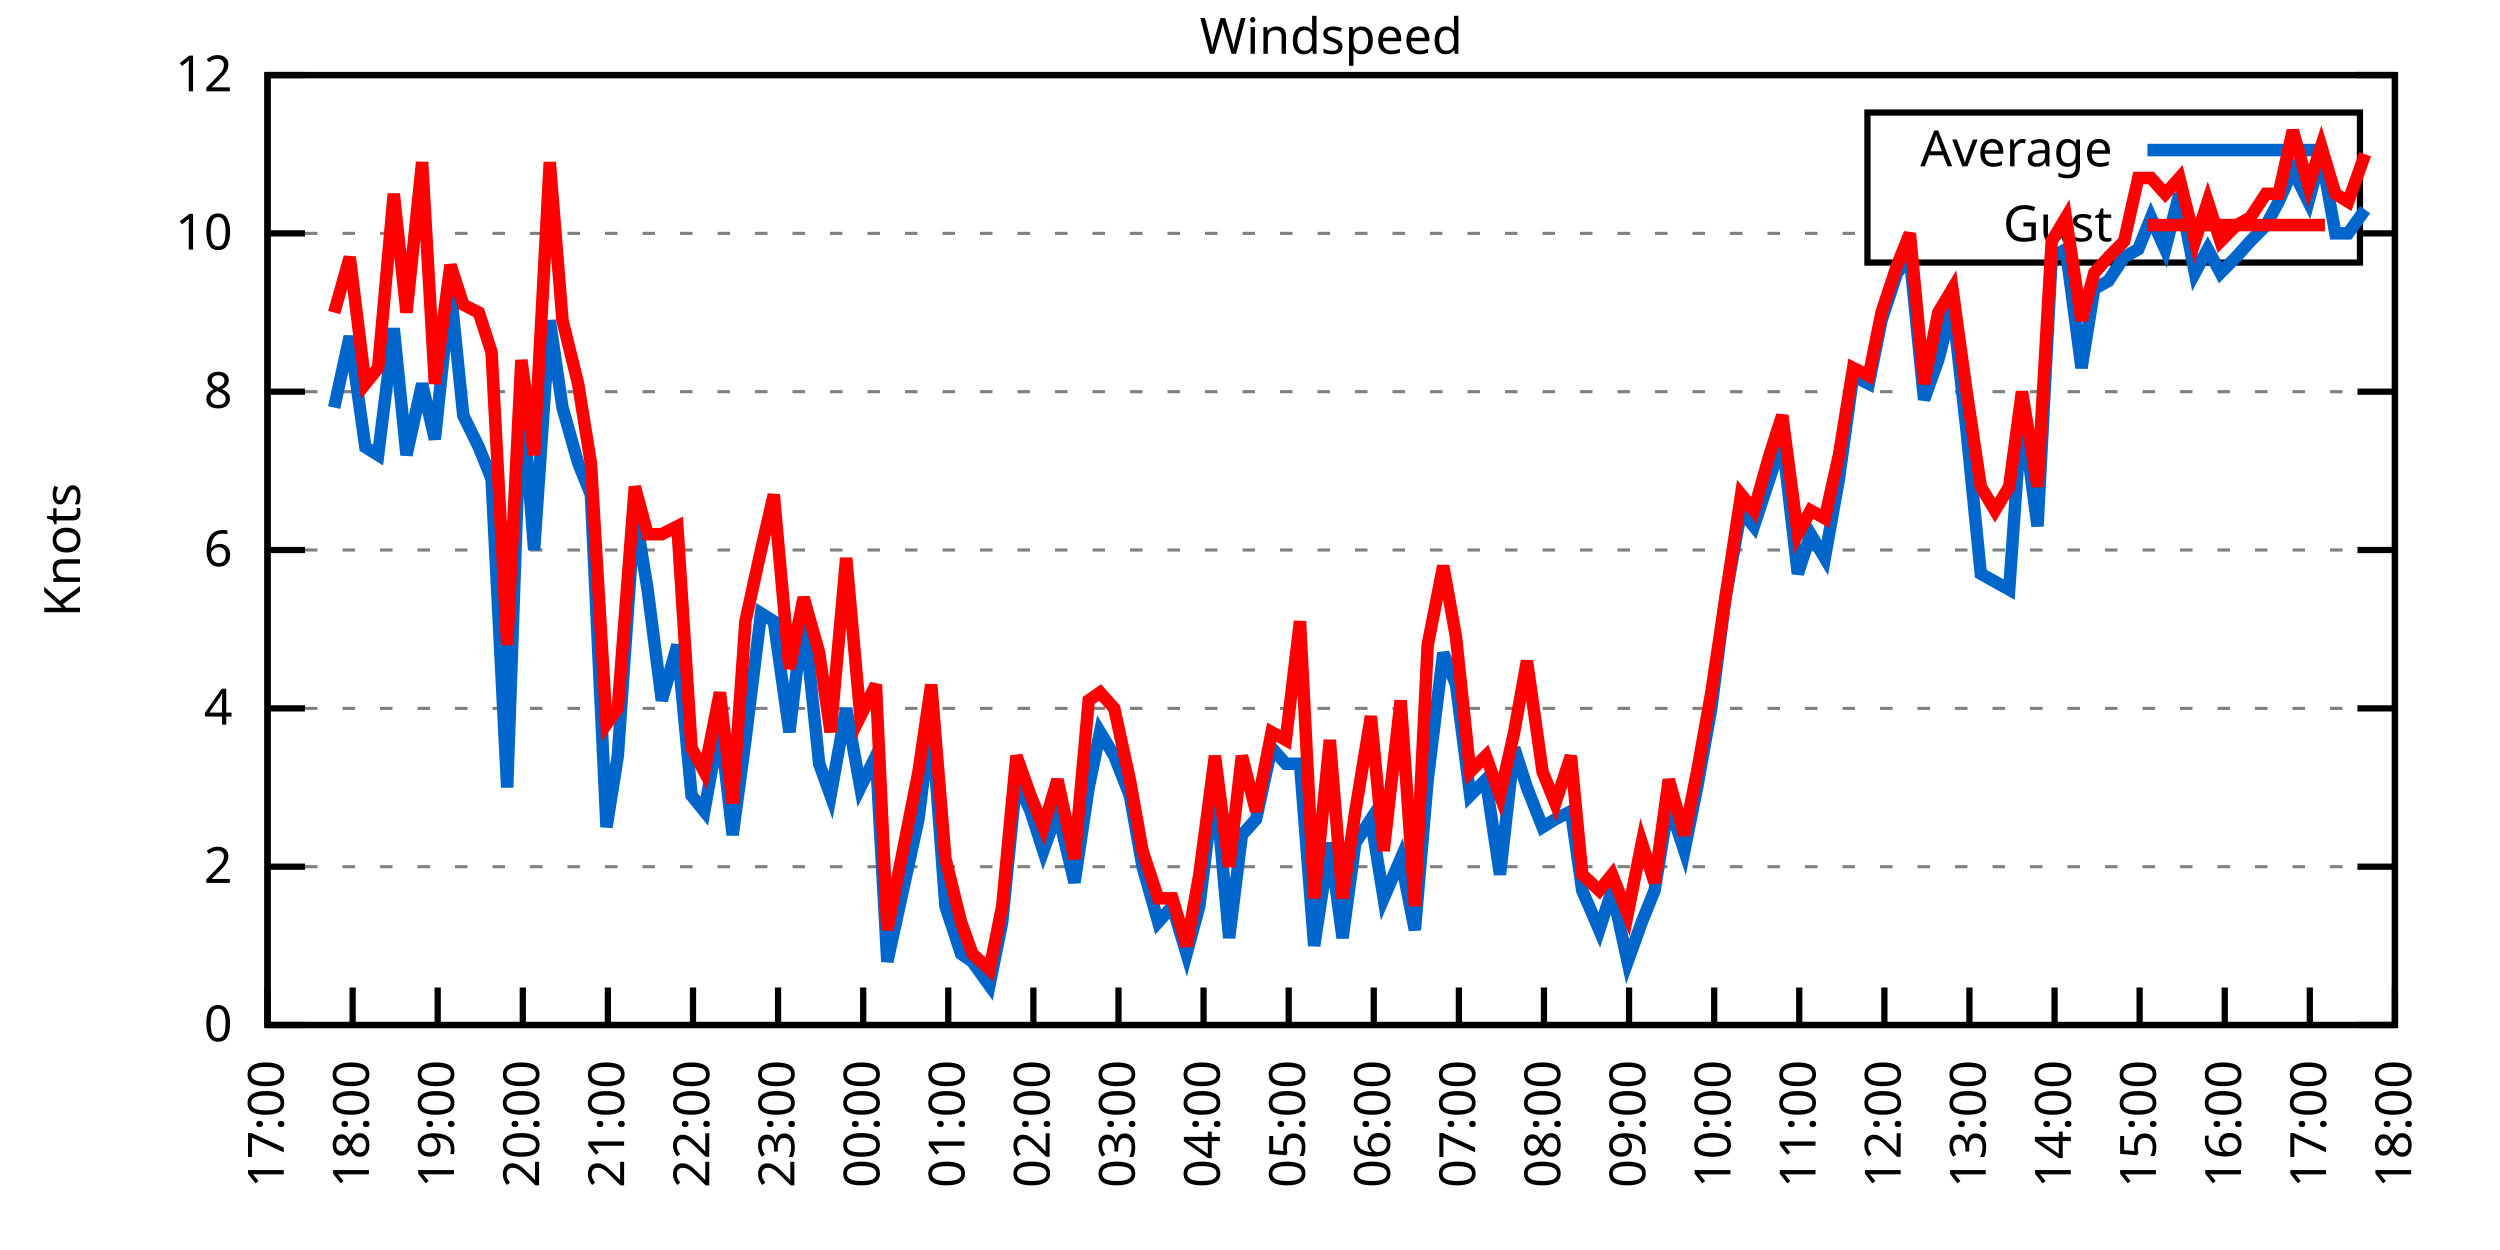
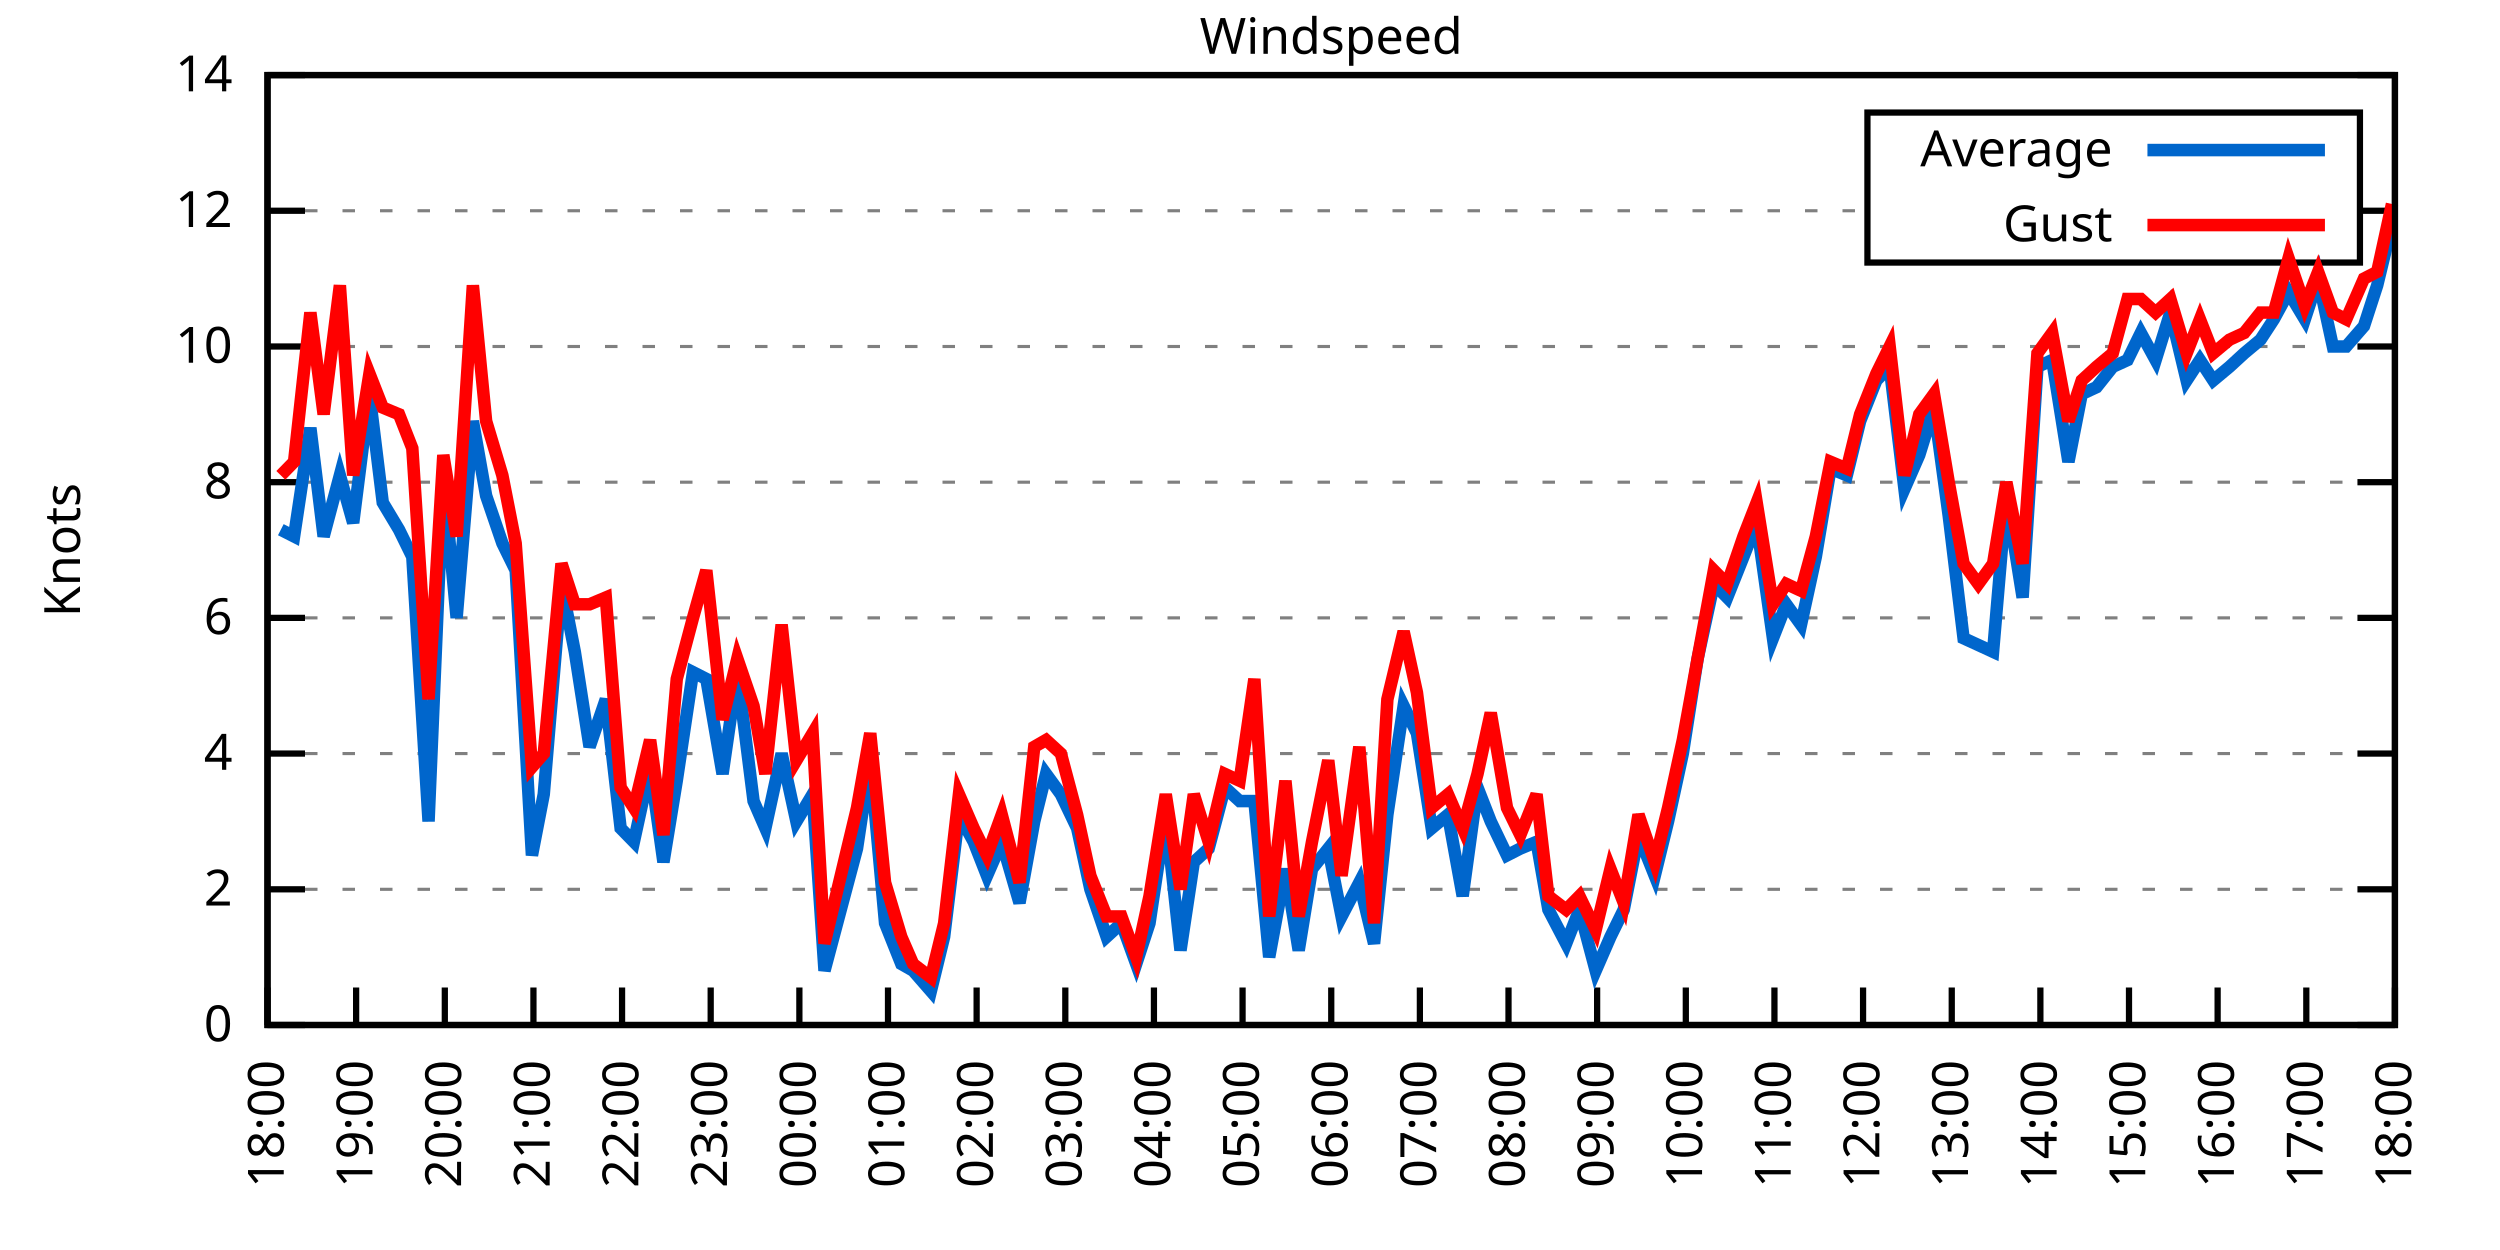
<svg xmlns="http://www.w3.org/2000/svg" xmlns:xlink="http://www.w3.org/1999/xlink" width="400" height="200" viewBox="0 0 400 200">
  <g id="gnuplot_canvas">
    <rect x="0" y="0" width="400" height="200" fill="none" />
    <defs>
      <circle id="gpDot" r="0.5" stroke-width="0.5" stroke="currentColor" />
      <path id="gpPt0" stroke-width="0.333" stroke="currentColor" d="M-1,0 h2 M0,-1 v2" />
      <path id="gpPt1" stroke-width="0.333" stroke="currentColor" d="M-1,-1 L1,1 M1,-1 L-1,1" />
      <path id="gpPt2" stroke-width="0.333" stroke="currentColor" d="M-1,0 L1,0 M0,-1 L0,1 M-1,-1 L1,1 M-1,1 L1,-1" />
      <rect id="gpPt3" stroke-width="0.333" stroke="currentColor" x="-1" y="-1" width="2" height="2" />
      <rect id="gpPt4" stroke-width="0.333" stroke="currentColor" fill="currentColor" x="-1" y="-1" width="2" height="2" />
      <circle id="gpPt5" stroke-width="0.333" stroke="currentColor" cx="0" cy="0" r="1" />
      <use xlink:href="#gpPt5" id="gpPt6" fill="currentColor" stroke="none" />
      <path id="gpPt7" stroke-width="0.333" stroke="currentColor" d="M0,-1.33 L-1.33,0.67 L1.33,0.67 z" />
      <use xlink:href="#gpPt7" id="gpPt8" fill="currentColor" stroke="none" />
      <use xlink:href="#gpPt7" id="gpPt9" stroke="currentColor" transform="rotate(180)" />
      <use xlink:href="#gpPt9" id="gpPt10" fill="currentColor" stroke="none" />
      <use xlink:href="#gpPt3" id="gpPt11" stroke="currentColor" transform="rotate(45)" />
      <use xlink:href="#gpPt11" id="gpPt12" fill="currentColor" stroke="none" />
      <path id="gpPt13" stroke-width="0.333" stroke="currentColor" d="M0,1.330 L1.265,0.411 L0.782,-1.067 L-0.782,-1.076 L-1.265,0.411 z" />
      <use xlink:href="#gpPt13" id="gpPt14" fill="currentColor" stroke="none" />
      <filter id="textbox" filterUnits="objectBoundingBox" x="0" y="0" height="1" width="1">
        <feFlood flood-color="white" flood-opacity="1" result="bgnd" />
        <feComposite in="SourceGraphic" in2="bgnd" operator="atop" />
      </filter>
      <filter id="greybox" filterUnits="objectBoundingBox" x="0" y="0" height="1" width="1">
        <feFlood flood-color="lightgrey" flood-opacity="1" result="grey" />
        <feComposite in="SourceGraphic" in2="grey" operator="atop" />
      </filter>
    </defs>
    <g fill="none" color="white" stroke="currentColor" stroke-width="1.00" stroke-linecap="butt" stroke-linejoin="miter">
</g>
    <g fill="none" color="black" stroke="currentColor" stroke-width="1.00" stroke-linecap="butt" stroke-linejoin="miter">
      <g stroke="none" shape-rendering="crispEdges">
        <polygon fill="rgb(255, 255, 255)" points="42.80,164.00 383.18,164.00 383.18,12.02 42.80,12.02 " />
      </g>
    </g>
    <g fill="none" color="black" stroke="currentColor" stroke-width="1.00" stroke-linecap="butt" stroke-linejoin="miter">
</g>
    <g fill="none" color="black" stroke="black" stroke-width="0.50" stroke-linecap="butt" stroke-linejoin="miter">
</g>
    <g fill="none" color="gray" stroke="currentColor" stroke-width="0.50" stroke-linecap="butt" stroke-linejoin="miter">
      <path stroke="gray" stroke-dasharray="2,4" class="gridline" d="M42.80,164.00 L383.19,164.00  " />
    </g>
    <g fill="none" color="gray" stroke="gray" stroke-width="1.00" stroke-linecap="butt" stroke-linejoin="miter">
</g>
    <g fill="none" color="black" stroke="currentColor" stroke-width="1.00" stroke-linecap="butt" stroke-linejoin="miter">
      <path stroke="black" d="M42.80,164.00 L48.80,164.00 M383.19,164.00 L377.19,164.00  " />
      <g transform="translate(37.20,166.60)" stroke="none" fill="black" font-family="Sans" font-size="8.00" text-anchor="end">
        <text>
          <tspan font-family="Sans"> 0</tspan>
        </text>
      </g>
    </g>
    <g fill="none" color="black" stroke="currentColor" stroke-width="1.00" stroke-linecap="butt" stroke-linejoin="miter">
</g>
    <g fill="none" color="black" stroke="black" stroke-width="0.50" stroke-linecap="butt" stroke-linejoin="miter">
</g>
    <g fill="none" color="gray" stroke="currentColor" stroke-width="0.50" stroke-linecap="butt" stroke-linejoin="miter">
-       <path stroke="gray" stroke-dasharray="2,4" class="gridline" d="M42.80,138.67 L383.19,138.67  " />
-     </g>
-     <g fill="none" color="gray" stroke="gray" stroke-width="1.00" stroke-linecap="butt" stroke-linejoin="miter">
- </g>
-     <g fill="none" color="black" stroke="currentColor" stroke-width="1.00" stroke-linecap="butt" stroke-linejoin="miter">
-       <path stroke="black" d="M42.80,138.67 L48.80,138.67 M383.19,138.67 L377.19,138.67  " />
-       <g transform="translate(37.20,141.27)" stroke="none" fill="black" font-family="Sans" font-size="8.00" text-anchor="end">
+       <path stroke="gray" stroke-dasharray="2,4" class="gridline" d="M42.80,142.29 L383.19,142.29  " />
+     </g>
+     <g fill="none" color="gray" stroke="gray" stroke-width="1.00" stroke-linecap="butt" stroke-linejoin="miter">
+ </g>
+     <g fill="none" color="black" stroke="currentColor" stroke-width="1.00" stroke-linecap="butt" stroke-linejoin="miter">
+       <path stroke="black" d="M42.80,142.29 L48.80,142.29 M383.19,142.29 L377.19,142.29  " />
+       <g transform="translate(37.20,144.89)" stroke="none" fill="black" font-family="Sans" font-size="8.00" text-anchor="end">
        <text>
          <tspan font-family="Sans"> 2</tspan>
        </text>
      </g>
    </g>
    <g fill="none" color="black" stroke="currentColor" stroke-width="1.00" stroke-linecap="butt" stroke-linejoin="miter">
</g>
    <g fill="none" color="black" stroke="black" stroke-width="0.50" stroke-linecap="butt" stroke-linejoin="miter">
</g>
    <g fill="none" color="gray" stroke="currentColor" stroke-width="0.50" stroke-linecap="butt" stroke-linejoin="miter">
-       <path stroke="gray" stroke-dasharray="2,4" class="gridline" d="M42.80,113.34 L383.19,113.34  " />
-     </g>
-     <g fill="none" color="gray" stroke="gray" stroke-width="1.00" stroke-linecap="butt" stroke-linejoin="miter">
- </g>
-     <g fill="none" color="black" stroke="currentColor" stroke-width="1.00" stroke-linecap="butt" stroke-linejoin="miter">
-       <path stroke="black" d="M42.80,113.34 L48.80,113.34 M383.19,113.34 L377.19,113.34  " />
-       <g transform="translate(37.20,115.94)" stroke="none" fill="black" font-family="Sans" font-size="8.00" text-anchor="end">
+       <path stroke="gray" stroke-dasharray="2,4" class="gridline" d="M42.80,120.57 L383.19,120.57  " />
+     </g>
+     <g fill="none" color="gray" stroke="gray" stroke-width="1.00" stroke-linecap="butt" stroke-linejoin="miter">
+ </g>
+     <g fill="none" color="black" stroke="currentColor" stroke-width="1.00" stroke-linecap="butt" stroke-linejoin="miter">
+       <path stroke="black" d="M42.80,120.57 L48.80,120.57 M383.19,120.57 L377.19,120.57  " />
+       <g transform="translate(37.20,123.17)" stroke="none" fill="black" font-family="Sans" font-size="8.00" text-anchor="end">
        <text>
          <tspan font-family="Sans"> 4</tspan>
        </text>
      </g>
    </g>
    <g fill="none" color="black" stroke="currentColor" stroke-width="1.00" stroke-linecap="butt" stroke-linejoin="miter">
</g>
    <g fill="none" color="black" stroke="black" stroke-width="0.50" stroke-linecap="butt" stroke-linejoin="miter">
</g>
    <g fill="none" color="gray" stroke="currentColor" stroke-width="0.50" stroke-linecap="butt" stroke-linejoin="miter">
-       <path stroke="gray" stroke-dasharray="2,4" class="gridline" d="M42.80,88.00 L383.19,88.00  " />
-     </g>
-     <g fill="none" color="gray" stroke="gray" stroke-width="1.00" stroke-linecap="butt" stroke-linejoin="miter">
- </g>
-     <g fill="none" color="black" stroke="currentColor" stroke-width="1.00" stroke-linecap="butt" stroke-linejoin="miter">
-       <path stroke="black" d="M42.80,88.00 L48.80,88.00 M383.19,88.00 L377.19,88.00  " />
-       <g transform="translate(37.20,90.60)" stroke="none" fill="black" font-family="Sans" font-size="8.00" text-anchor="end">
+       <path stroke="gray" stroke-dasharray="2,4" class="gridline" d="M42.80,98.86 L383.19,98.86  " />
+     </g>
+     <g fill="none" color="gray" stroke="gray" stroke-width="1.00" stroke-linecap="butt" stroke-linejoin="miter">
+ </g>
+     <g fill="none" color="black" stroke="currentColor" stroke-width="1.00" stroke-linecap="butt" stroke-linejoin="miter">
+       <path stroke="black" d="M42.80,98.86 L48.80,98.86 M383.19,98.86 L377.19,98.86  " />
+       <g transform="translate(37.20,101.46)" stroke="none" fill="black" font-family="Sans" font-size="8.00" text-anchor="end">
        <text>
          <tspan font-family="Sans"> 6</tspan>
        </text>
      </g>
    </g>
    <g fill="none" color="black" stroke="currentColor" stroke-width="1.00" stroke-linecap="butt" stroke-linejoin="miter">
</g>
    <g fill="none" color="black" stroke="black" stroke-width="0.50" stroke-linecap="butt" stroke-linejoin="miter">
</g>
    <g fill="none" color="gray" stroke="currentColor" stroke-width="0.50" stroke-linecap="butt" stroke-linejoin="miter">
-       <path stroke="gray" stroke-dasharray="2,4" class="gridline" d="M42.80,62.67 L383.19,62.67  " />
-     </g>
-     <g fill="none" color="gray" stroke="gray" stroke-width="1.00" stroke-linecap="butt" stroke-linejoin="miter">
- </g>
-     <g fill="none" color="black" stroke="currentColor" stroke-width="1.00" stroke-linecap="butt" stroke-linejoin="miter">
-       <path stroke="black" d="M42.80,62.67 L48.80,62.67 M383.19,62.67 L377.19,62.67  " />
-       <g transform="translate(37.20,65.27)" stroke="none" fill="black" font-family="Sans" font-size="8.00" text-anchor="end">
+       <path stroke="gray" stroke-dasharray="2,4" class="gridline" d="M42.80,77.15 L383.19,77.15  " />
+     </g>
+     <g fill="none" color="gray" stroke="gray" stroke-width="1.00" stroke-linecap="butt" stroke-linejoin="miter">
+ </g>
+     <g fill="none" color="black" stroke="currentColor" stroke-width="1.00" stroke-linecap="butt" stroke-linejoin="miter">
+       <path stroke="black" d="M42.80,77.15 L48.80,77.15 M383.19,77.15 L377.19,77.15  " />
+       <g transform="translate(37.20,79.75)" stroke="none" fill="black" font-family="Sans" font-size="8.00" text-anchor="end">
        <text>
          <tspan font-family="Sans"> 8</tspan>
        </text>
      </g>
    </g>
    <g fill="none" color="black" stroke="currentColor" stroke-width="1.00" stroke-linecap="butt" stroke-linejoin="miter">
</g>
    <g fill="none" color="black" stroke="black" stroke-width="0.50" stroke-linecap="butt" stroke-linejoin="miter">
</g>
    <g fill="none" color="gray" stroke="currentColor" stroke-width="0.50" stroke-linecap="butt" stroke-linejoin="miter">
-       <path stroke="gray" stroke-dasharray="2,4" class="gridline" d="M42.80,37.34 L298.79,37.34 M377.59,37.34 L383.19,37.34  " />
-     </g>
-     <g fill="none" color="gray" stroke="gray" stroke-width="1.00" stroke-linecap="butt" stroke-linejoin="miter">
- </g>
-     <g fill="none" color="black" stroke="currentColor" stroke-width="1.00" stroke-linecap="butt" stroke-linejoin="miter">
-       <path stroke="black" d="M42.80,37.34 L48.80,37.34 M383.19,37.34 L377.19,37.34  " />
-       <g transform="translate(37.20,39.94)" stroke="none" fill="black" font-family="Sans" font-size="8.00" text-anchor="end">
+       <path stroke="gray" stroke-dasharray="2,4" class="gridline" d="M42.80,55.44 L383.19,55.44  " />
+     </g>
+     <g fill="none" color="gray" stroke="gray" stroke-width="1.00" stroke-linecap="butt" stroke-linejoin="miter">
+ </g>
+     <g fill="none" color="black" stroke="currentColor" stroke-width="1.00" stroke-linecap="butt" stroke-linejoin="miter">
+       <path stroke="black" d="M42.80,55.44 L48.80,55.44 M383.19,55.44 L377.19,55.44  " />
+       <g transform="translate(37.20,58.04)" stroke="none" fill="black" font-family="Sans" font-size="8.00" text-anchor="end">
        <text>
          <tspan font-family="Sans"> 10</tspan>
+         </text>
+       </g>
+     </g>
+     <g fill="none" color="black" stroke="currentColor" stroke-width="1.00" stroke-linecap="butt" stroke-linejoin="miter">
+ </g>
+     <g fill="none" color="black" stroke="black" stroke-width="0.50" stroke-linecap="butt" stroke-linejoin="miter">
+ </g>
+     <g fill="none" color="gray" stroke="currentColor" stroke-width="0.50" stroke-linecap="butt" stroke-linejoin="miter">
+       <path stroke="gray" stroke-dasharray="2,4" class="gridline" d="M42.80,33.72 L298.79,33.72 M377.59,33.72 L383.19,33.72  " />
+     </g>
+     <g fill="none" color="gray" stroke="gray" stroke-width="1.00" stroke-linecap="butt" stroke-linejoin="miter">
+ </g>
+     <g fill="none" color="black" stroke="currentColor" stroke-width="1.00" stroke-linecap="butt" stroke-linejoin="miter">
+       <path stroke="black" d="M42.80,33.72 L48.80,33.72 M383.19,33.72 L377.19,33.72  " />
+       <g transform="translate(37.20,36.32)" stroke="none" fill="black" font-family="Sans" font-size="8.00" text-anchor="end">
+         <text>
+           <tspan font-family="Sans"> 12</tspan>
        </text>
      </g>
    </g>
    <g fill="none" color="black" stroke="currentColor" stroke-width="1.00" stroke-linecap="butt" stroke-linejoin="miter">
</g>
    <g fill="none" color="black" stroke="black" stroke-width="0.50" stroke-linecap="butt" stroke-linejoin="miter">
</g>
    <g fill="none" color="gray" stroke="currentColor" stroke-width="0.50" stroke-linecap="butt" stroke-linejoin="miter">
      <path stroke="gray" stroke-dasharray="2,4" class="gridline" d="M42.80,12.01 L383.19,12.01  " />
    </g>
    <g fill="none" color="gray" stroke="gray" stroke-width="1.00" stroke-linecap="butt" stroke-linejoin="miter">
</g>
    <g fill="none" color="black" stroke="currentColor" stroke-width="1.00" stroke-linecap="butt" stroke-linejoin="miter">
      <path stroke="black" d="M42.80,12.01 L48.80,12.01 M383.19,12.01 L377.19,12.01  " />
      <g transform="translate(37.20,14.61)" stroke="none" fill="black" font-family="Sans" font-size="8.00" text-anchor="end">
        <text>
-           <tspan font-family="Sans"> 12</tspan>
+           <tspan font-family="Sans"> 14</tspan>
        </text>
      </g>
    </g>
    <g fill="none" color="black" stroke="currentColor" stroke-width="1.00" stroke-linecap="butt" stroke-linejoin="miter">
      <path stroke="black" d="M42.80,164.00 L42.80,158.00  " />
      <g transform="translate(45.40,169.60) rotate(270.00)" stroke="none" fill="black" font-family="Sans" font-size="8.00" text-anchor="end">
        <text>
-           <tspan font-family="Sans">17:00</tspan>
-         </text>
-       </g>
-     </g>
-     <g fill="none" color="black" stroke="currentColor" stroke-width="1.00" stroke-linecap="butt" stroke-linejoin="miter">
-       <path stroke="black" d="M56.42,164.00 L56.42,158.00  " />
-       <g transform="translate(59.02,169.60) rotate(270.00)" stroke="none" fill="black" font-family="Sans" font-size="8.00" text-anchor="end">
-         <text>
          <tspan font-family="Sans">18:00</tspan>
        </text>
      </g>
    </g>
    <g fill="none" color="black" stroke="currentColor" stroke-width="1.00" stroke-linecap="butt" stroke-linejoin="miter">
-       <path stroke="black" d="M70.03,164.00 L70.03,158.00  " />
-       <g transform="translate(72.63,169.60) rotate(270.00)" stroke="none" fill="black" font-family="Sans" font-size="8.00" text-anchor="end">
+       <path stroke="black" d="M56.98,164.00 L56.98,158.00  " />
+       <g transform="translate(59.58,169.60) rotate(270.00)" stroke="none" fill="black" font-family="Sans" font-size="8.00" text-anchor="end">
        <text>
          <tspan font-family="Sans">19:00</tspan>
        </text>
      </g>
    </g>
    <g fill="none" color="black" stroke="currentColor" stroke-width="1.00" stroke-linecap="butt" stroke-linejoin="miter">
-       <path stroke="black" d="M83.65,164.00 L83.65,158.00  " />
-       <g transform="translate(86.25,169.60) rotate(270.00)" stroke="none" fill="black" font-family="Sans" font-size="8.00" text-anchor="end">
+       <path stroke="black" d="M71.17,164.00 L71.17,158.00  " />
+       <g transform="translate(73.77,169.60) rotate(270.00)" stroke="none" fill="black" font-family="Sans" font-size="8.00" text-anchor="end">
        <text>
          <tspan font-family="Sans">20:00</tspan>
        </text>
      </g>
    </g>
    <g fill="none" color="black" stroke="currentColor" stroke-width="1.00" stroke-linecap="butt" stroke-linejoin="miter">
-       <path stroke="black" d="M97.26,164.00 L97.26,158.00  " />
-       <g transform="translate(99.86,169.60) rotate(270.00)" stroke="none" fill="black" font-family="Sans" font-size="8.00" text-anchor="end">
+       <path stroke="black" d="M85.35,164.00 L85.35,158.00  " />
+       <g transform="translate(87.95,169.60) rotate(270.00)" stroke="none" fill="black" font-family="Sans" font-size="8.00" text-anchor="end">
        <text>
          <tspan font-family="Sans">21:00</tspan>
        </text>
      </g>
    </g>
    <g fill="none" color="black" stroke="currentColor" stroke-width="1.00" stroke-linecap="butt" stroke-linejoin="miter">
-       <path stroke="black" d="M110.88,164.00 L110.88,158.00  " />
-       <g transform="translate(113.48,169.60) rotate(270.00)" stroke="none" fill="black" font-family="Sans" font-size="8.00" text-anchor="end">
+       <path stroke="black" d="M99.53,164.00 L99.53,158.00  " />
+       <g transform="translate(102.13,169.60) rotate(270.00)" stroke="none" fill="black" font-family="Sans" font-size="8.00" text-anchor="end">
        <text>
          <tspan font-family="Sans">22:00</tspan>
        </text>
      </g>
    </g>
    <g fill="none" color="black" stroke="currentColor" stroke-width="1.00" stroke-linecap="butt" stroke-linejoin="miter">
-       <path stroke="black" d="M124.49,164.00 L124.49,158.00  " />
-       <g transform="translate(127.09,169.60) rotate(270.00)" stroke="none" fill="black" font-family="Sans" font-size="8.00" text-anchor="end">
+       <path stroke="black" d="M113.71,164.00 L113.71,158.00  " />
+       <g transform="translate(116.31,169.60) rotate(270.00)" stroke="none" fill="black" font-family="Sans" font-size="8.00" text-anchor="end">
        <text>
          <tspan font-family="Sans">23:00</tspan>
        </text>
      </g>
    </g>
    <g fill="none" color="black" stroke="currentColor" stroke-width="1.00" stroke-linecap="butt" stroke-linejoin="miter">
-       <path stroke="black" d="M138.11,164.00 L138.11,158.00  " />
-       <g transform="translate(140.71,169.60) rotate(270.00)" stroke="none" fill="black" font-family="Sans" font-size="8.00" text-anchor="end">
+       <path stroke="black" d="M127.90,164.00 L127.90,158.00  " />
+       <g transform="translate(130.50,169.60) rotate(270.00)" stroke="none" fill="black" font-family="Sans" font-size="8.00" text-anchor="end">
        <text>
          <tspan font-family="Sans">00:00</tspan>
        </text>
      </g>
    </g>
    <g fill="none" color="black" stroke="currentColor" stroke-width="1.00" stroke-linecap="butt" stroke-linejoin="miter">
-       <path stroke="black" d="M151.72,164.00 L151.72,158.00  " />
-       <g transform="translate(154.32,169.60) rotate(270.00)" stroke="none" fill="black" font-family="Sans" font-size="8.00" text-anchor="end">
+       <path stroke="black" d="M142.08,164.00 L142.08,158.00  " />
+       <g transform="translate(144.68,169.60) rotate(270.00)" stroke="none" fill="black" font-family="Sans" font-size="8.00" text-anchor="end">
        <text>
          <tspan font-family="Sans">01:00</tspan>
        </text>
      </g>
    </g>
    <g fill="none" color="black" stroke="currentColor" stroke-width="1.00" stroke-linecap="butt" stroke-linejoin="miter">
-       <path stroke="black" d="M165.34,164.00 L165.34,158.00  " />
-       <g transform="translate(167.94,169.60) rotate(270.00)" stroke="none" fill="black" font-family="Sans" font-size="8.00" text-anchor="end">
+       <path stroke="black" d="M156.26,164.00 L156.26,158.00  " />
+       <g transform="translate(158.86,169.60) rotate(270.00)" stroke="none" fill="black" font-family="Sans" font-size="8.00" text-anchor="end">
        <text>
          <tspan font-family="Sans">02:00</tspan>
        </text>
      </g>
    </g>
    <g fill="none" color="black" stroke="currentColor" stroke-width="1.00" stroke-linecap="butt" stroke-linejoin="miter">
-       <path stroke="black" d="M178.96,164.00 L178.96,158.00  " />
-       <g transform="translate(181.56,169.60) rotate(270.00)" stroke="none" fill="black" font-family="Sans" font-size="8.00" text-anchor="end">
+       <path stroke="black" d="M170.45,164.00 L170.45,158.00  " />
+       <g transform="translate(173.05,169.60) rotate(270.00)" stroke="none" fill="black" font-family="Sans" font-size="8.00" text-anchor="end">
        <text>
          <tspan font-family="Sans">03:00</tspan>
        </text>
      </g>
    </g>
    <g fill="none" color="black" stroke="currentColor" stroke-width="1.00" stroke-linecap="butt" stroke-linejoin="miter">
-       <path stroke="black" d="M192.57,164.00 L192.57,158.00  " />
-       <g transform="translate(195.17,169.60) rotate(270.00)" stroke="none" fill="black" font-family="Sans" font-size="8.00" text-anchor="end">
+       <path stroke="black" d="M184.63,164.00 L184.63,158.00  " />
+       <g transform="translate(187.23,169.60) rotate(270.00)" stroke="none" fill="black" font-family="Sans" font-size="8.00" text-anchor="end">
        <text>
          <tspan font-family="Sans">04:00</tspan>
        </text>
      </g>
    </g>
    <g fill="none" color="black" stroke="currentColor" stroke-width="1.00" stroke-linecap="butt" stroke-linejoin="miter">
-       <path stroke="black" d="M206.19,164.00 L206.19,158.00  " />
-       <g transform="translate(208.79,169.60) rotate(270.00)" stroke="none" fill="black" font-family="Sans" font-size="8.00" text-anchor="end">
+       <path stroke="black" d="M198.81,164.00 L198.81,158.00  " />
+       <g transform="translate(201.41,169.60) rotate(270.00)" stroke="none" fill="black" font-family="Sans" font-size="8.00" text-anchor="end">
        <text>
          <tspan font-family="Sans">05:00</tspan>
        </text>
      </g>
    </g>
    <g fill="none" color="black" stroke="currentColor" stroke-width="1.00" stroke-linecap="butt" stroke-linejoin="miter">
-       <path stroke="black" d="M219.80,164.00 L219.80,158.00  " />
-       <g transform="translate(222.40,169.60) rotate(270.00)" stroke="none" fill="black" font-family="Sans" font-size="8.00" text-anchor="end">
+       <path stroke="black" d="M213.00,164.00 L213.00,158.00  " />
+       <g transform="translate(215.60,169.60) rotate(270.00)" stroke="none" fill="black" font-family="Sans" font-size="8.00" text-anchor="end">
        <text>
          <tspan font-family="Sans">06:00</tspan>
        </text>
      </g>
    </g>
    <g fill="none" color="black" stroke="currentColor" stroke-width="1.00" stroke-linecap="butt" stroke-linejoin="miter">
-       <path stroke="black" d="M233.42,164.00 L233.42,158.00  " />
-       <g transform="translate(236.02,169.60) rotate(270.00)" stroke="none" fill="black" font-family="Sans" font-size="8.00" text-anchor="end">
+       <path stroke="black" d="M227.18,164.00 L227.18,158.00  " />
+       <g transform="translate(229.78,169.60) rotate(270.00)" stroke="none" fill="black" font-family="Sans" font-size="8.00" text-anchor="end">
        <text>
          <tspan font-family="Sans">07:00</tspan>
        </text>
      </g>
    </g>
    <g fill="none" color="black" stroke="currentColor" stroke-width="1.00" stroke-linecap="butt" stroke-linejoin="miter">
-       <path stroke="black" d="M247.03,164.00 L247.03,158.00  " />
-       <g transform="translate(249.63,169.60) rotate(270.00)" stroke="none" fill="black" font-family="Sans" font-size="8.00" text-anchor="end">
+       <path stroke="black" d="M241.36,164.00 L241.36,158.00  " />
+       <g transform="translate(243.96,169.60) rotate(270.00)" stroke="none" fill="black" font-family="Sans" font-size="8.00" text-anchor="end">
        <text>
          <tspan font-family="Sans">08:00</tspan>
        </text>
      </g>
    </g>
    <g fill="none" color="black" stroke="currentColor" stroke-width="1.00" stroke-linecap="butt" stroke-linejoin="miter">
-       <path stroke="black" d="M260.65,164.00 L260.65,158.00  " />
-       <g transform="translate(263.25,169.60) rotate(270.00)" stroke="none" fill="black" font-family="Sans" font-size="8.00" text-anchor="end">
+       <path stroke="black" d="M255.54,164.00 L255.54,158.00  " />
+       <g transform="translate(258.14,169.60) rotate(270.00)" stroke="none" fill="black" font-family="Sans" font-size="8.00" text-anchor="end">
        <text>
          <tspan font-family="Sans">09:00</tspan>
        </text>
      </g>
    </g>
    <g fill="none" color="black" stroke="currentColor" stroke-width="1.00" stroke-linecap="butt" stroke-linejoin="miter">
-       <path stroke="black" d="M274.27,164.00 L274.27,158.00  " />
-       <g transform="translate(276.87,169.60) rotate(270.00)" stroke="none" fill="black" font-family="Sans" font-size="8.00" text-anchor="end">
+       <path stroke="black" d="M269.73,164.00 L269.73,158.00  " />
+       <g transform="translate(272.33,169.60) rotate(270.00)" stroke="none" fill="black" font-family="Sans" font-size="8.00" text-anchor="end">
        <text>
          <tspan font-family="Sans">10:00</tspan>
        </text>
      </g>
    </g>
    <g fill="none" color="black" stroke="currentColor" stroke-width="1.00" stroke-linecap="butt" stroke-linejoin="miter">
-       <path stroke="black" d="M287.88,164.00 L287.88,158.00  " />
-       <g transform="translate(290.48,169.60) rotate(270.00)" stroke="none" fill="black" font-family="Sans" font-size="8.00" text-anchor="end">
+       <path stroke="black" d="M283.91,164.00 L283.91,158.00  " />
+       <g transform="translate(286.51,169.60) rotate(270.00)" stroke="none" fill="black" font-family="Sans" font-size="8.00" text-anchor="end">
        <text>
          <tspan font-family="Sans">11:00</tspan>
        </text>
      </g>
    </g>
    <g fill="none" color="black" stroke="currentColor" stroke-width="1.00" stroke-linecap="butt" stroke-linejoin="miter">
-       <path stroke="black" d="M301.50,164.00 L301.50,158.00  " />
-       <g transform="translate(304.10,169.60) rotate(270.00)" stroke="none" fill="black" font-family="Sans" font-size="8.00" text-anchor="end">
+       <path stroke="black" d="M298.09,164.00 L298.09,158.00  " />
+       <g transform="translate(300.69,169.60) rotate(270.00)" stroke="none" fill="black" font-family="Sans" font-size="8.00" text-anchor="end">
        <text>
          <tspan font-family="Sans">12:00</tspan>
        </text>
      </g>
    </g>
    <g fill="none" color="black" stroke="currentColor" stroke-width="1.00" stroke-linecap="butt" stroke-linejoin="miter">
-       <path stroke="black" d="M315.11,164.00 L315.11,158.00  " />
-       <g transform="translate(317.71,169.60) rotate(270.00)" stroke="none" fill="black" font-family="Sans" font-size="8.00" text-anchor="end">
+       <path stroke="black" d="M312.28,164.00 L312.28,158.00  " />
+       <g transform="translate(314.88,169.60) rotate(270.00)" stroke="none" fill="black" font-family="Sans" font-size="8.00" text-anchor="end">
        <text>
          <tspan font-family="Sans">13:00</tspan>
        </text>
      </g>
    </g>
    <g fill="none" color="black" stroke="currentColor" stroke-width="1.00" stroke-linecap="butt" stroke-linejoin="miter">
-       <path stroke="black" d="M328.73,164.00 L328.73,158.00  " />
-       <g transform="translate(331.33,169.60) rotate(270.00)" stroke="none" fill="black" font-family="Sans" font-size="8.00" text-anchor="end">
+       <path stroke="black" d="M326.46,164.00 L326.46,158.00  " />
+       <g transform="translate(329.06,169.60) rotate(270.00)" stroke="none" fill="black" font-family="Sans" font-size="8.00" text-anchor="end">
        <text>
          <tspan font-family="Sans">14:00</tspan>
        </text>
      </g>
    </g>
    <g fill="none" color="black" stroke="currentColor" stroke-width="1.00" stroke-linecap="butt" stroke-linejoin="miter">
-       <path stroke="black" d="M342.34,164.00 L342.34,158.00  " />
-       <g transform="translate(344.94,169.60) rotate(270.00)" stroke="none" fill="black" font-family="Sans" font-size="8.00" text-anchor="end">
+       <path stroke="black" d="M340.64,164.00 L340.64,158.00  " />
+       <g transform="translate(343.24,169.60) rotate(270.00)" stroke="none" fill="black" font-family="Sans" font-size="8.00" text-anchor="end">
        <text>
          <tspan font-family="Sans">15:00</tspan>
        </text>
      </g>
    </g>
    <g fill="none" color="black" stroke="currentColor" stroke-width="1.00" stroke-linecap="butt" stroke-linejoin="miter">
-       <path stroke="black" d="M355.96,164.00 L355.96,158.00  " />
-       <g transform="translate(358.56,169.60) rotate(270.00)" stroke="none" fill="black" font-family="Sans" font-size="8.00" text-anchor="end">
+       <path stroke="black" d="M354.82,164.00 L354.82,158.00  " />
+       <g transform="translate(357.42,169.60) rotate(270.00)" stroke="none" fill="black" font-family="Sans" font-size="8.00" text-anchor="end">
        <text>
          <tspan font-family="Sans">16:00</tspan>
        </text>
      </g>
    </g>
    <g fill="none" color="black" stroke="currentColor" stroke-width="1.00" stroke-linecap="butt" stroke-linejoin="miter">
-       <path stroke="black" d="M369.57,164.00 L369.57,158.00  " />
-       <g transform="translate(372.17,169.60) rotate(270.00)" stroke="none" fill="black" font-family="Sans" font-size="8.00" text-anchor="end">
+       <path stroke="black" d="M369.01,164.00 L369.01,158.00  " />
+       <g transform="translate(371.61,169.60) rotate(270.00)" stroke="none" fill="black" font-family="Sans" font-size="8.00" text-anchor="end">
        <text>
          <tspan font-family="Sans">17:00</tspan>
        </text>
      </g>
    </g>
    <g fill="none" color="black" stroke="currentColor" stroke-width="1.00" stroke-linecap="butt" stroke-linejoin="miter">
      <path stroke="black" d="M383.19,164.00 L383.19,158.00  " />
      <g transform="translate(385.79,169.60) rotate(270.00)" stroke="none" fill="black" font-family="Sans" font-size="8.00" text-anchor="end">
        <text>
          <tspan font-family="Sans">18:00</tspan>
        </text>
      </g>
    </g>
    <g fill="none" color="black" stroke="currentColor" stroke-width="1.00" stroke-linecap="butt" stroke-linejoin="miter">
</g>
    <g fill="none" color="black" stroke="currentColor" stroke-width="1.00" stroke-linecap="butt" stroke-linejoin="miter">
      <path stroke="black" d="M42.80,12.01 L42.80,164.00 L383.19,164.00 L383.19,12.01 L42.80,12.01 Z  " />
    </g>
    <g fill="none" color="black" stroke="currentColor" stroke-width="1.00" stroke-linecap="butt" stroke-linejoin="miter">
</g>
    <g fill="none" color="black" stroke="currentColor" stroke-width="1.00" stroke-linecap="butt" stroke-linejoin="miter">
      <path stroke="black" d="M298.79,42.01 L298.79,18.01 L377.59,18.01 L377.59,42.01 L298.79,42.01 Z  " />
    </g>
    <g id="Windspeed_plot_1">
      <g fill="none" color="white" stroke="black" stroke-width="2.00" stroke-linecap="butt" stroke-linejoin="miter">
</g>
      <g fill="none" color="black" stroke="currentColor" stroke-width="2.00" stroke-linecap="butt" stroke-linejoin="miter">
        <g transform="translate(337.99,26.61)" stroke="none" fill="black" font-family="Sans" font-size="8.00" text-anchor="end">
          <text>
            <tspan font-family="Sans">Average</tspan>
          </text>
        </g>
      </g>
      <g fill="none" color="black" stroke="currentColor" stroke-width="2.00" stroke-linecap="butt" stroke-linejoin="miter">
-         <path stroke="rgb(  0, 102, 204)" d="M343.59,24.01 L371.99,24.01 M53.47,65.21 L55.96,53.81 L58.46,71.54 L60.50,72.81 L63.00,52.54 L65.04,72.81   L67.54,61.41 L69.58,70.27 L72.07,46.21 L74.12,66.47 L76.61,71.54 L78.65,76.61 L81.15,126.00 L83.42,61.41   L85.46,88.00 L87.96,51.27 L90.00,65.21 L92.50,74.07 L94.54,79.14 L97.04,132.34 L98.85,120.94 L101.57,81.67   L103.62,94.34 L105.89,112.07 L108.38,103.20 L110.65,127.27 L112.69,129.80 L115.19,115.87 L117.23,133.60 L119.27,118.40   L121.77,98.14 L123.81,99.40 L126.31,117.14 L128.58,98.14 L131.07,122.20 L132.89,127.27 L135.39,113.34 L137.66,126.00   L140.15,120.94 L141.97,153.87 L146.96,131.07 L149.00,114.60 L151.27,145.00 L153.77,152.60 L155.58,153.87 L158.31,157.67   L160.35,147.53 L162.62,124.74 L164.89,129.80 L166.93,136.14 L169.20,129.80 L171.92,141.20 L174.19,126.00 L176.01,117.14   L178.28,120.94 L180.77,127.27 L182.81,138.67 L185.31,147.53 L187.58,145.00 L189.85,152.60 L191.89,145.00 L194.39,124.74   L196.66,150.07 L198.70,133.60 L200.97,131.07 L203.46,119.67 L205.73,122.20 L208.00,122.20 L210.27,151.33 L212.77,134.87   L214.81,150.07 L216.85,134.87 L219.35,131.07 L221.39,143.73 L224.11,137.40 L226.38,148.80 L228.43,124.74 L230.92,104.47   L232.96,109.54 L235.23,127.27 L237.73,124.74 L240.00,139.93 L242.27,119.67 L244.31,126.00 L246.81,132.34 L248.85,131.07   L251.35,129.80 L253.16,142.47 L255.88,148.80 L257.93,142.47 L260.42,153.87 L262.69,147.53 L264.73,142.47 L267.00,128.54   L269.50,136.14 L271.54,126.00 L273.81,113.34 L276.08,95.60 L278.58,81.67 L280.62,84.21 L283.12,76.61 L285.16,70.27   L287.65,91.80 L289.70,85.47 L291.97,89.27 L294.23,76.61 L296.50,60.14 L299.00,61.41 L301.04,51.27 L303.54,43.67   L305.58,41.14 L307.85,63.94 L310.12,57.61 L312.39,48.74 L314.66,69.01 L316.93,91.80 L319.20,93.07 L321.47,94.34   L323.51,65.21 L326.00,84.21 L328.27,41.14 L330.54,39.87 L333.04,58.87 L335.08,46.21 L337.35,44.94 L339.85,41.14   L342.12,39.87 L344.16,34.81 L346.43,39.87 L348.70,31.01 L351.19,43.67 L353.24,39.87 L355.28,43.67 L357.77,41.14   L360.04,38.61 L362.54,36.08 L364.58,32.28 L366.85,27.21 L369.35,32.28 L371.39,24.68 L373.66,37.34 L375.70,37.34   L378.42,33.54  " />
+         <path stroke="rgb(  0, 102, 204)" d="M343.59,24.01 L371.99,24.01 M44.93,84.75 L47.05,85.83 L49.66,68.46 L51.78,85.83 L54.38,76.06 L56.51,83.66   L59.11,63.04 L61.24,80.41 L63.84,84.75 L65.97,89.09 L68.57,131.43 L70.93,76.06 L73.06,98.86 L75.66,67.38   L77.78,79.32 L80.38,86.92 L82.51,91.26 L85.11,136.86 L87.00,127.09 L89.84,93.43 L91.97,104.29 L94.33,119.49   L96.93,111.89 L99.30,132.52 L101.42,134.69 L104.02,122.75 L106.15,137.94 L108.28,124.92 L110.88,107.55 L113.01,108.63   L115.61,123.83 L117.97,107.55 L120.57,128.17 L122.46,132.52 L125.06,120.57 L127.42,131.43 L130.02,127.09 L131.92,155.31   L137.12,135.77 L139.24,121.66 L141.61,147.72 L144.21,154.23 L146.10,155.31 L148.94,158.57 L151.06,149.89 L153.43,130.35   L155.79,134.69 L157.92,140.12 L160.28,134.69 L163.12,144.46 L165.48,131.43 L167.37,123.83 L169.74,127.09 L172.34,132.52   L174.46,142.29 L177.06,149.89 L179.43,147.72 L181.79,154.23 L183.92,147.72 L186.52,130.35 L188.88,152.06 L191.01,137.94   L193.38,135.77 L195.98,126.00 L198.34,128.17 L200.70,128.17 L203.07,153.14 L205.67,139.03 L207.79,152.06 L209.92,139.03   L212.52,135.77 L214.65,146.63 L217.49,141.20 L219.85,150.97 L221.98,130.35 L224.58,112.97 L226.71,117.32 L229.07,132.52   L231.67,130.35 L234.03,143.37 L236.40,126.00 L238.52,131.43 L241.12,136.86 L243.25,135.77 L245.85,134.69 L247.74,145.54   L250.58,150.97 L252.71,145.54 L255.31,155.31 L257.67,149.89 L259.80,145.54 L262.16,133.60 L264.76,140.12 L266.89,131.43   L269.25,120.57 L271.62,105.38 L274.22,93.43 L276.35,95.60 L278.95,89.09 L281.07,83.66 L283.67,102.12 L285.80,96.69   L288.16,99.95 L290.53,89.09 L292.89,74.98 L295.49,76.06 L297.62,67.38 L300.22,60.86 L302.35,58.69 L304.71,78.23   L307.08,72.81 L309.44,65.21 L311.80,82.58 L314.17,102.12 L316.53,103.20 L318.89,104.29 L321.02,79.32 L323.62,95.60   L325.99,58.69 L328.35,57.61 L330.95,73.89 L333.08,63.04 L335.44,61.95 L338.04,58.69 L340.40,57.61 L342.53,53.26   L344.90,57.61 L347.26,50.01 L349.86,60.86 L351.99,57.61 L354.12,60.86 L356.72,58.69 L359.08,56.52 L361.68,54.35   L363.81,51.09 L366.17,46.75 L368.77,51.09 L370.90,44.58 L373.26,55.44 L375.39,55.44 L378.23,52.18 L380.35,45.66   L382.72,35.89  " />
      </g>
    </g>
    <g id="Windspeed_plot_2">
      <g fill="none" color="black" stroke="currentColor" stroke-width="2.00" stroke-linecap="butt" stroke-linejoin="miter">
        <g transform="translate(337.99,38.61)" stroke="none" fill="black" font-family="Sans" font-size="8.00" text-anchor="end">
          <text>
            <tspan font-family="Sans">Gust</tspan>
          </text>
        </g>
      </g>
      <g fill="none" color="black" stroke="currentColor" stroke-width="2.00" stroke-linecap="butt" stroke-linejoin="miter">
-         <path stroke="rgb(255,   0,   0)" d="M343.59,36.01 L371.99,36.01 M53.47,50.01 L55.96,41.14 L58.46,61.41 L60.50,58.87 L63.00,31.01 L65.04,50.01   L67.54,25.94 L69.58,61.41 L72.07,42.41 L74.12,48.74 L76.61,50.01 L78.65,56.34 L81.15,103.20 L83.42,57.61   L85.46,72.81 L87.96,25.94 L90.00,51.27 L92.50,61.41 L94.54,74.07 L97.04,115.87 L98.85,113.34 L101.57,77.87   L103.62,85.47 L105.89,85.47 L108.38,84.21 L110.65,119.67 L112.69,123.47 L115.19,110.80 L117.23,128.54 L119.27,99.40   L121.77,88.00 L123.81,79.14 L126.31,107.00 L128.58,95.60 L131.07,104.47 L132.89,117.14 L135.39,89.27 L137.66,114.60   L140.15,109.54 L141.97,148.80 L146.96,123.47 L149.00,109.54 L151.27,137.40 L153.77,147.53 L155.58,152.60 L158.31,155.13   L160.35,145.00 L162.62,120.94 L164.89,127.27 L166.93,132.34 L169.20,124.74 L171.92,137.40 L174.19,112.07 L176.01,110.80   L178.28,113.34 L180.77,124.74 L182.81,136.14 L185.31,143.73 L187.58,143.73 L189.85,151.33 L191.89,139.93 L194.39,120.94   L196.66,138.67 L198.70,120.94 L200.97,129.80 L203.46,117.14 L205.73,118.40 L208.00,99.40 L210.27,143.73 L212.77,118.40   L214.81,143.73 L216.85,129.80 L219.35,114.60 L221.39,136.14 L224.11,112.07 L226.38,145.00 L228.43,103.20 L230.92,90.54   L232.96,101.94 L235.23,123.47 L237.73,120.94 L240.00,127.27 L242.27,117.14 L244.31,105.74 L246.81,123.47 L248.85,128.54   L251.35,120.94 L253.16,139.93 L255.88,142.47 L257.93,139.93 L260.42,146.27 L262.69,134.87 L264.73,141.20 L267.00,124.74   L269.50,133.60 L271.54,123.47 L273.81,110.80 L276.08,95.60 L278.58,79.14 L280.62,81.67 L283.12,72.81 L285.16,66.47   L287.65,85.47 L289.70,81.67 L291.97,82.94 L294.23,72.81 L296.50,58.87 L299.00,60.14 L301.04,50.01 L303.54,42.41   L305.58,37.34 L307.85,61.41 L310.12,50.01 L312.39,46.21 L314.66,62.67 L316.93,77.87 L319.20,81.67 L321.47,77.87   L323.51,62.67 L326.00,77.87 L328.27,38.61 L330.54,34.81 L333.04,51.27 L335.08,43.67 L337.35,41.14 L339.85,38.61   L342.12,28.48 L344.16,28.48 L346.43,31.01 L348.70,28.48 L351.19,38.61 L353.24,32.28 L355.28,38.61 L357.77,36.08   L360.04,34.81 L362.54,31.01 L364.58,31.01 L366.85,20.88 L369.35,29.74 L371.39,23.41 L373.66,31.01 L375.70,32.28   L378.42,24.68  " />
+         <path stroke="rgb(255,   0,   0)" d="M343.59,36.01 L371.99,36.01 M44.93,76.06 L47.05,73.89 L49.66,50.01 L51.78,66.29 L54.38,45.66 L56.51,76.06   L59.11,59.78 L61.24,65.21 L63.84,66.29 L65.97,71.72 L68.57,111.89 L70.93,72.81 L73.06,85.83 L75.66,45.66   L77.78,67.38 L80.38,76.06 L82.51,86.92 L85.11,122.75 L87.00,120.57 L89.84,90.18 L91.97,96.69 L94.33,96.69   L96.93,95.60 L99.30,126.00 L101.42,129.26 L104.02,118.40 L106.15,133.60 L108.28,108.63 L110.88,98.86 L113.01,91.26   L115.61,115.15 L117.97,105.38 L120.57,112.97 L122.46,123.83 L125.06,99.95 L127.42,121.66 L130.02,117.32 L131.92,150.97   L137.12,129.26 L139.24,117.32 L141.61,141.20 L144.21,149.89 L146.10,154.23 L148.94,156.40 L151.06,147.72 L153.43,127.09   L155.79,132.52 L157.92,136.86 L160.28,130.35 L163.12,141.20 L165.48,119.49 L167.37,118.40 L169.74,120.57 L172.34,130.35   L174.46,140.12 L177.06,146.63 L179.43,146.63 L181.79,153.14 L183.92,143.37 L186.52,127.09 L188.88,142.29 L191.01,127.09   L193.38,134.69 L195.98,123.83 L198.34,124.92 L200.70,108.63 L203.07,146.63 L205.67,124.92 L207.79,146.63 L209.92,134.69   L212.52,121.66 L214.65,140.12 L217.49,119.49 L219.85,147.72 L221.98,111.89 L224.58,101.03 L226.71,110.80 L229.07,129.26   L231.67,127.09 L234.03,132.52 L236.40,123.83 L238.52,114.06 L241.12,129.26 L243.25,133.60 L245.85,127.09 L247.74,143.37   L250.58,145.54 L252.71,143.37 L255.31,148.80 L257.67,139.03 L259.80,144.46 L262.16,130.35 L264.76,137.94 L266.89,129.26   L269.25,118.40 L271.62,105.38 L274.22,91.26 L276.35,93.43 L278.95,85.83 L281.07,80.41 L283.67,96.69 L285.80,93.43   L288.16,94.52 L290.53,85.83 L292.89,73.89 L295.49,74.98 L297.62,66.29 L300.22,59.78 L302.35,55.44 L304.71,76.06   L307.08,66.29 L309.44,63.04 L311.80,77.15 L314.17,90.18 L316.53,93.43 L318.89,90.18 L321.02,77.15 L323.62,90.18   L325.99,56.52 L328.35,53.26 L330.95,67.38 L333.08,60.86 L335.44,58.69 L338.04,56.52 L340.40,47.84 L342.53,47.84   L344.90,50.01 L347.26,47.84 L349.86,56.52 L351.99,51.09 L354.12,56.52 L356.72,54.35 L359.08,53.26 L361.68,50.01   L363.81,50.01 L366.17,41.32 L368.77,48.92 L370.90,43.49 L373.26,50.01 L375.39,51.09 L378.23,44.58 L380.35,43.49   L382.72,32.64  " />
      </g>
    </g>
    <g fill="none" color="black" stroke="currentColor" stroke-width="2.00" stroke-linecap="butt" stroke-linejoin="miter">
</g>
    <g fill="none" color="black" stroke="black" stroke-width="1.00" stroke-linecap="butt" stroke-linejoin="miter">
</g>
    <g fill="none" color="black" stroke="currentColor" stroke-width="1.00" stroke-linecap="butt" stroke-linejoin="miter">
      <path stroke="black" d="M42.80,12.01 L42.80,164.00 L383.19,164.00 L383.19,12.01 L42.80,12.01 Z  " />
      <g transform="translate(12.80,88.01) rotate(270.00)" stroke="none" fill="black" font-family="Sans" font-size="8.00" text-anchor="middle">
        <text>
          <tspan font-family="Sans">Knots</tspan>
        </text>
      </g>
    </g>
    <g fill="none" color="black" stroke="currentColor" stroke-width="1.00" stroke-linecap="butt" stroke-linejoin="miter">
</g>
    <g fill="none" color="black" stroke="currentColor" stroke-width="1.00" stroke-linecap="butt" stroke-linejoin="miter">
      <g transform="translate(212.99,8.61)" stroke="none" fill="black" font-family="Sans" font-size="8.00" text-anchor="middle">
        <text>
          <tspan font-family="Sans">Windspeed</tspan>
        </text>
      </g>
    </g>
    <g fill="none" color="black" stroke="currentColor" stroke-width="1.00" stroke-linecap="butt" stroke-linejoin="miter">
</g>
  </g>
</svg>
